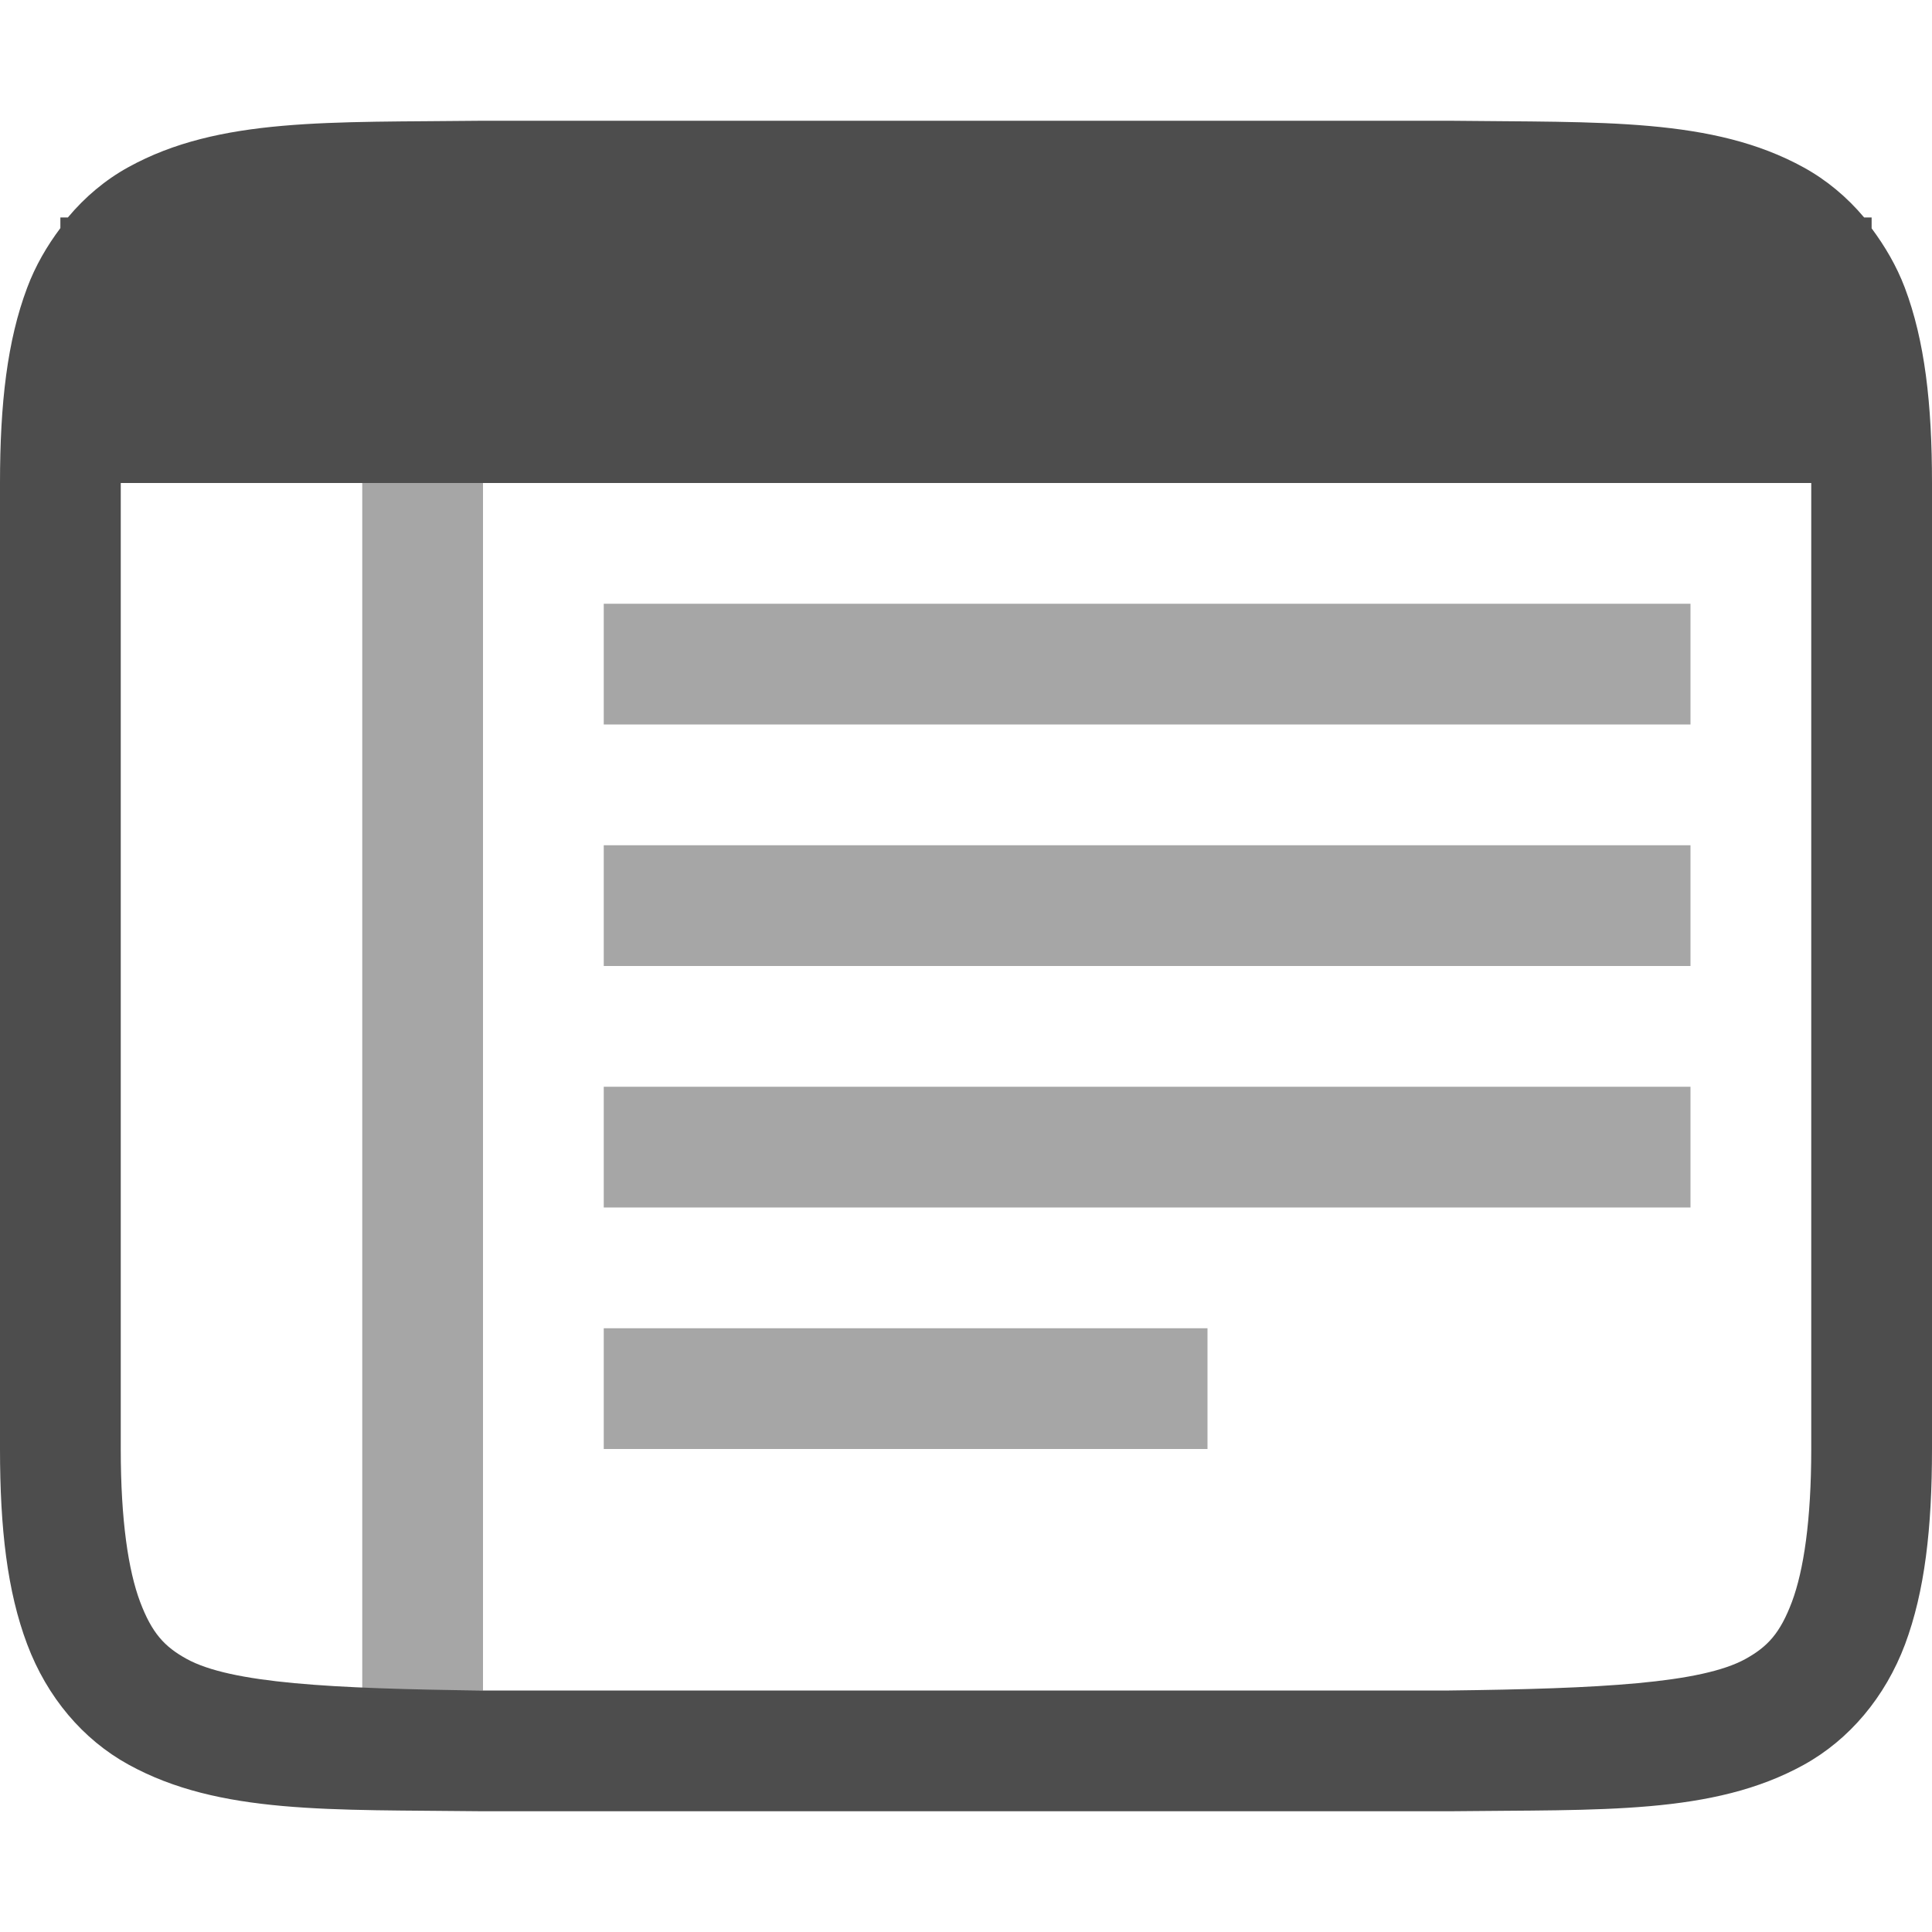
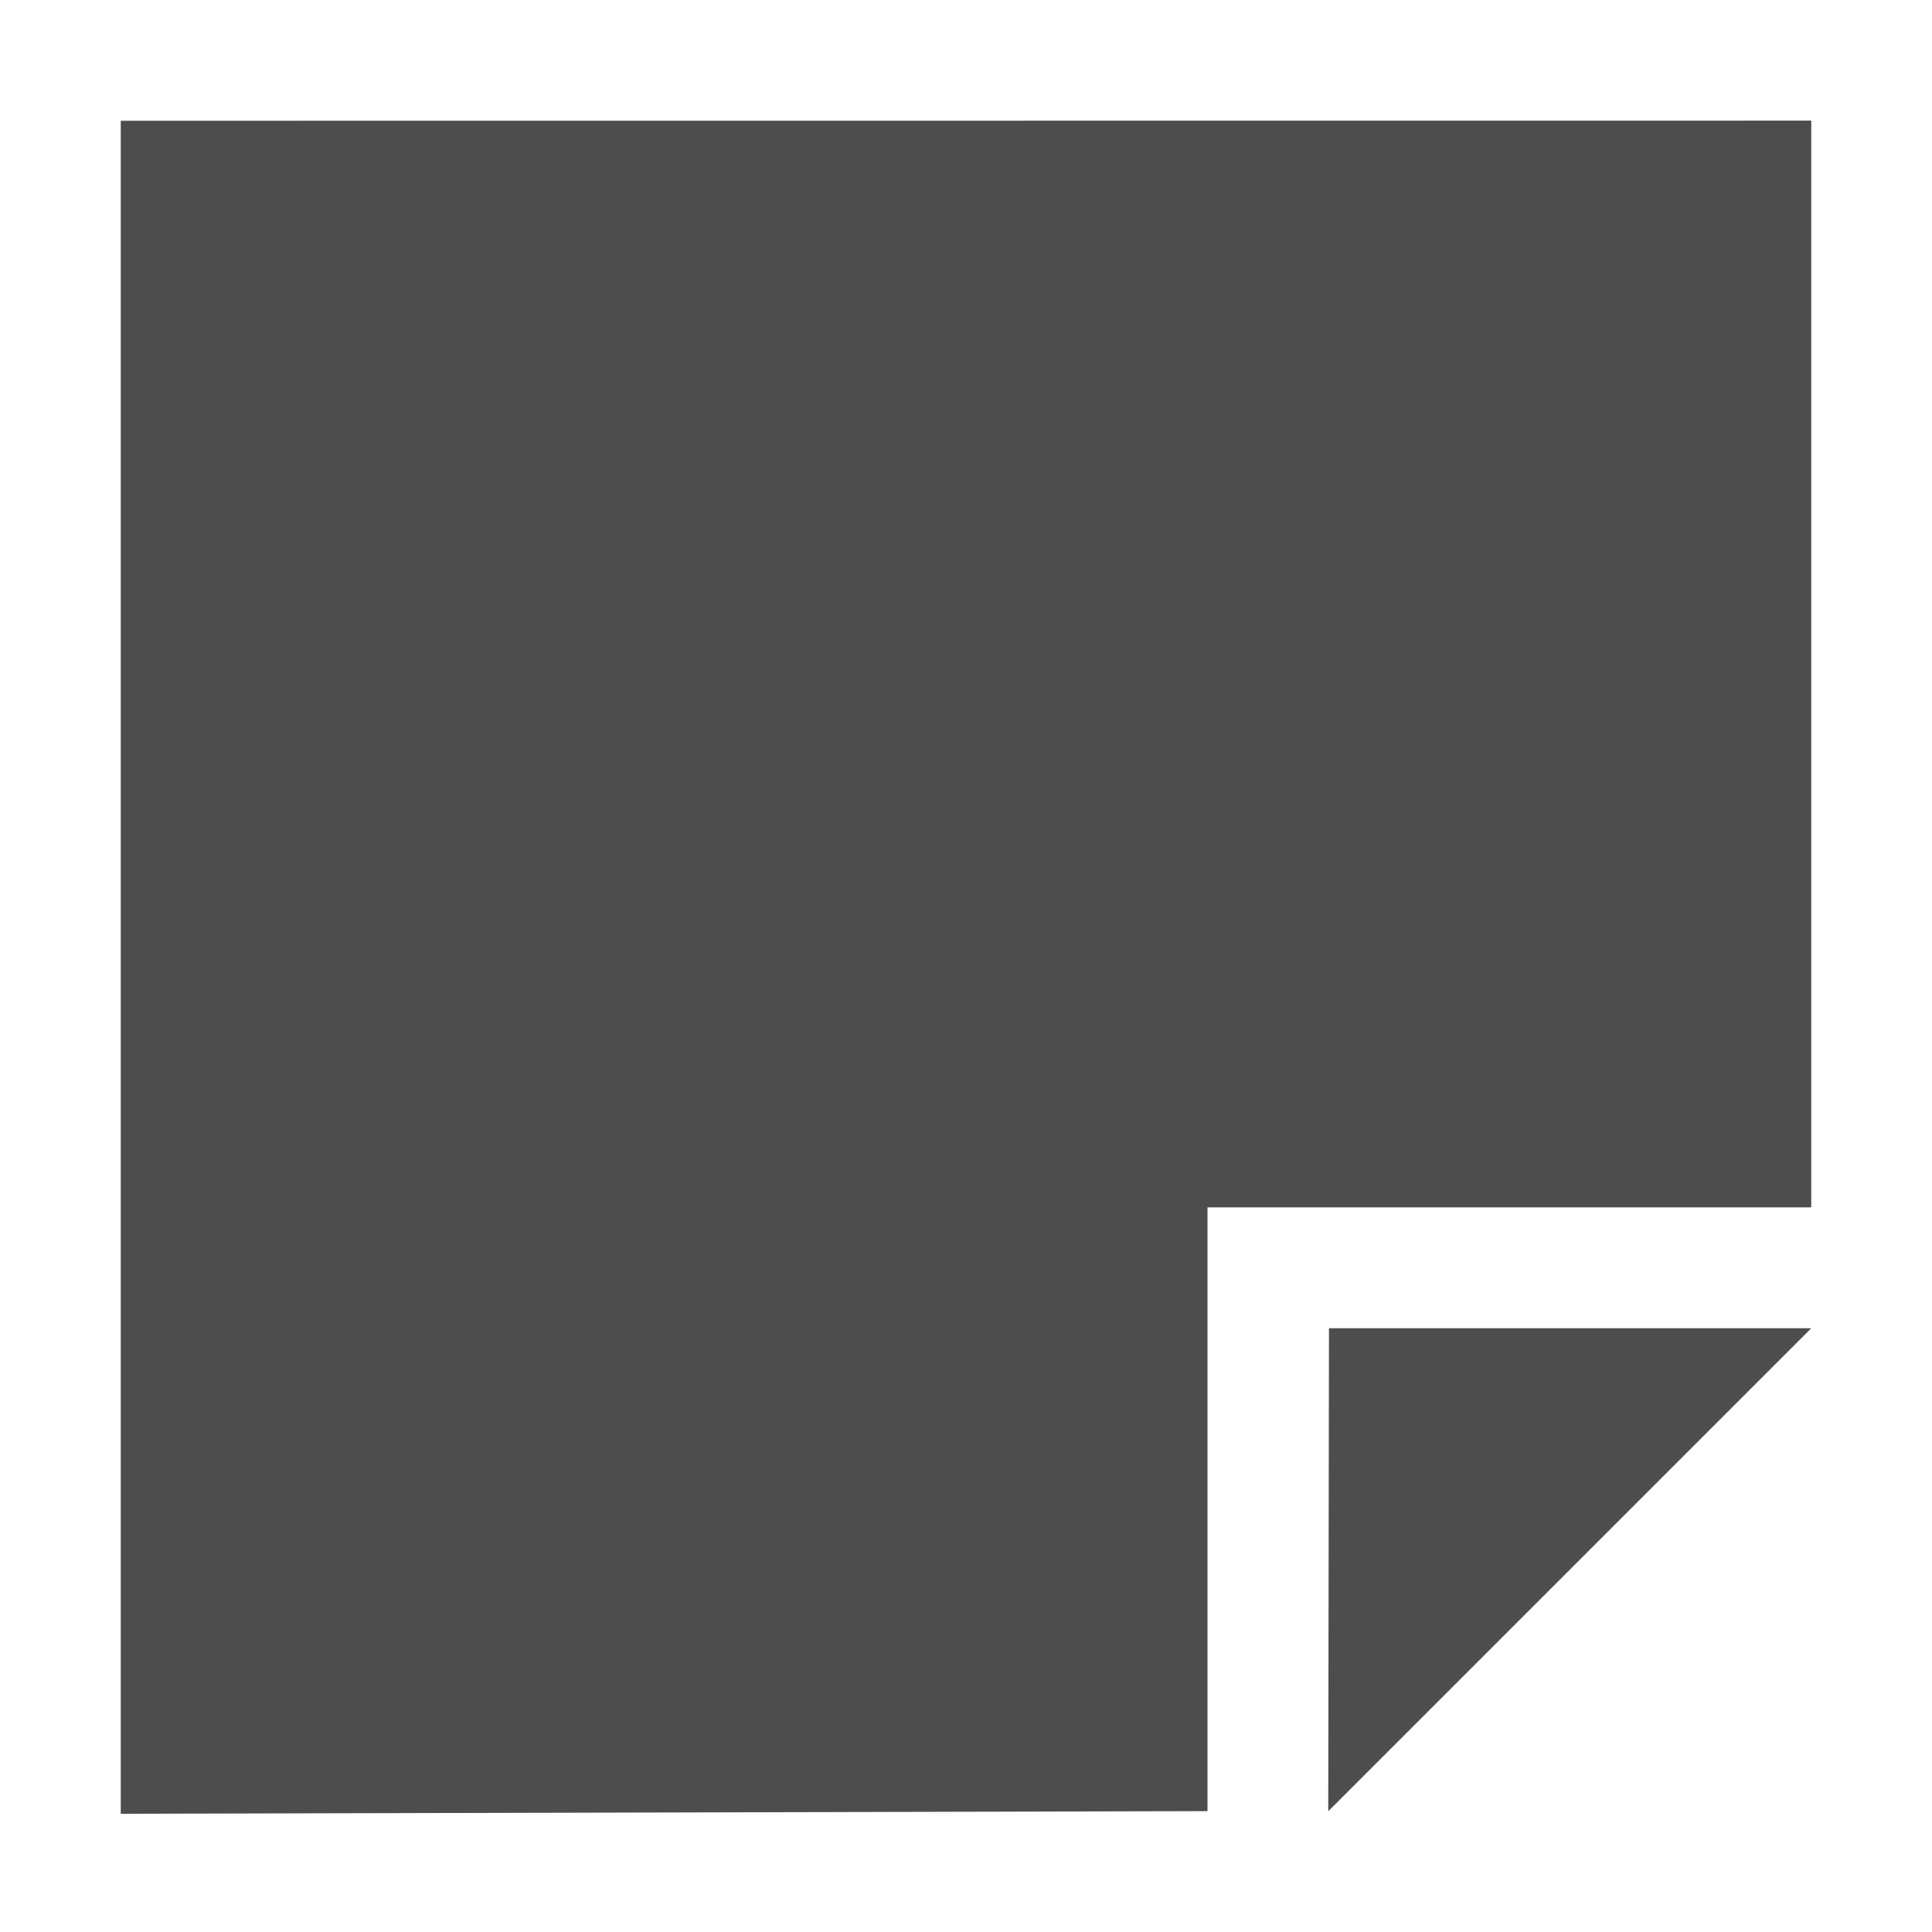
- <svg xmlns="http://www.w3.org/2000/svg" width="16" height="16" version="1.1">
-   <g transform="translate(-472,-280)">
-     <path d="m 475.994,281 c -1.258,0.015 -2.179,-0.031 -2.932,0.385 -0.189,0.104 -0.358,0.246 -0.5,0.416 H 472.5 v 0.088 c -0.111,0.148 -0.207,0.312 -0.275,0.494 C 472.06,282.821 472,283.342 472,284 v 8 c 0,0.658 0.06,1.179 0.225,1.617 0.165,0.439 0.462,0.789 0.838,0.996 0.753,0.415 1.674,0.372 2.932,0.387 h 0.002 8.006 0.004 c 1.258,-0.015 2.179,0.031 2.932,-0.385 0.376,-0.208 0.673,-0.559 0.838,-0.998 C 487.94,293.179 488,292.658 488,292 v -8 c 0,-0.658 -0.06,-1.179 -0.225,-1.617 -0.069,-0.182 -0.165,-0.344 -0.275,-0.492 v -0.09 h -0.062 c -0.142,-0.169 -0.311,-0.31 -0.5,-0.414 -0.753,-0.415 -1.674,-0.372 -2.932,-0.387 h -0.002 -8.006 z M 473,284 h 14 v 8 c 0,0.592 -0.063,1.006 -0.16,1.266 -0.098,0.26 -0.201,0.371 -0.385,0.473 C 486.089,293.94 485.259,293.985 484,294 H 476.006 476 c -1.259,-0.015 -2.089,-0.06 -2.455,-0.262 -0.183,-0.101 -0.287,-0.213 -0.385,-0.473 C 473.063,293.006 473,292.592 473,292 Z" style="fill:#4d4d4d" />
-     <rect style="opacity:0.5;fill:#4d4d4d" width="9" height="1" x="477" y="285" />
-     <rect style="opacity:0.5;fill:#4d4d4d" width="9" height="1" x="477" y="287" />
-     <rect style="opacity:0.5;fill:#4d4d4d" width="9" height="1" x="477" y="289" />
-     <rect style="opacity:0.5;fill:#4d4d4d" width="5" height="1" x="477" y="291" />
-     <rect style="opacity:0.5;fill:#4d4d4d" width="1" height="10" x="475" y="284" />
+ <svg xmlns="http://www.w3.org/2000/svg" width="16" height="16" id="svg6320" version="1.1">
+   <defs id="defs6322" />
+   <g id="layer1" transform="translate(0,-48)">
+     <g style="display:inline;enable-background:new" transform="translate(-377,-317)" id="g6293">
+       <rect style="fill:#ef2929;fill-opacity:0;stroke:none" id="rect6295" width="16" height="16" x="377" y="365" />
+       <path style="fill:#4d4d4d;fill-opacity:1;stroke:none" d="m 378,366 0,14.021 9,-0.022 0,-5 5,0 0,-9 z M 388.006,376 388,380 l 4,-4 z" id="path6297" />
+     </g>
  </g>
</svg>
